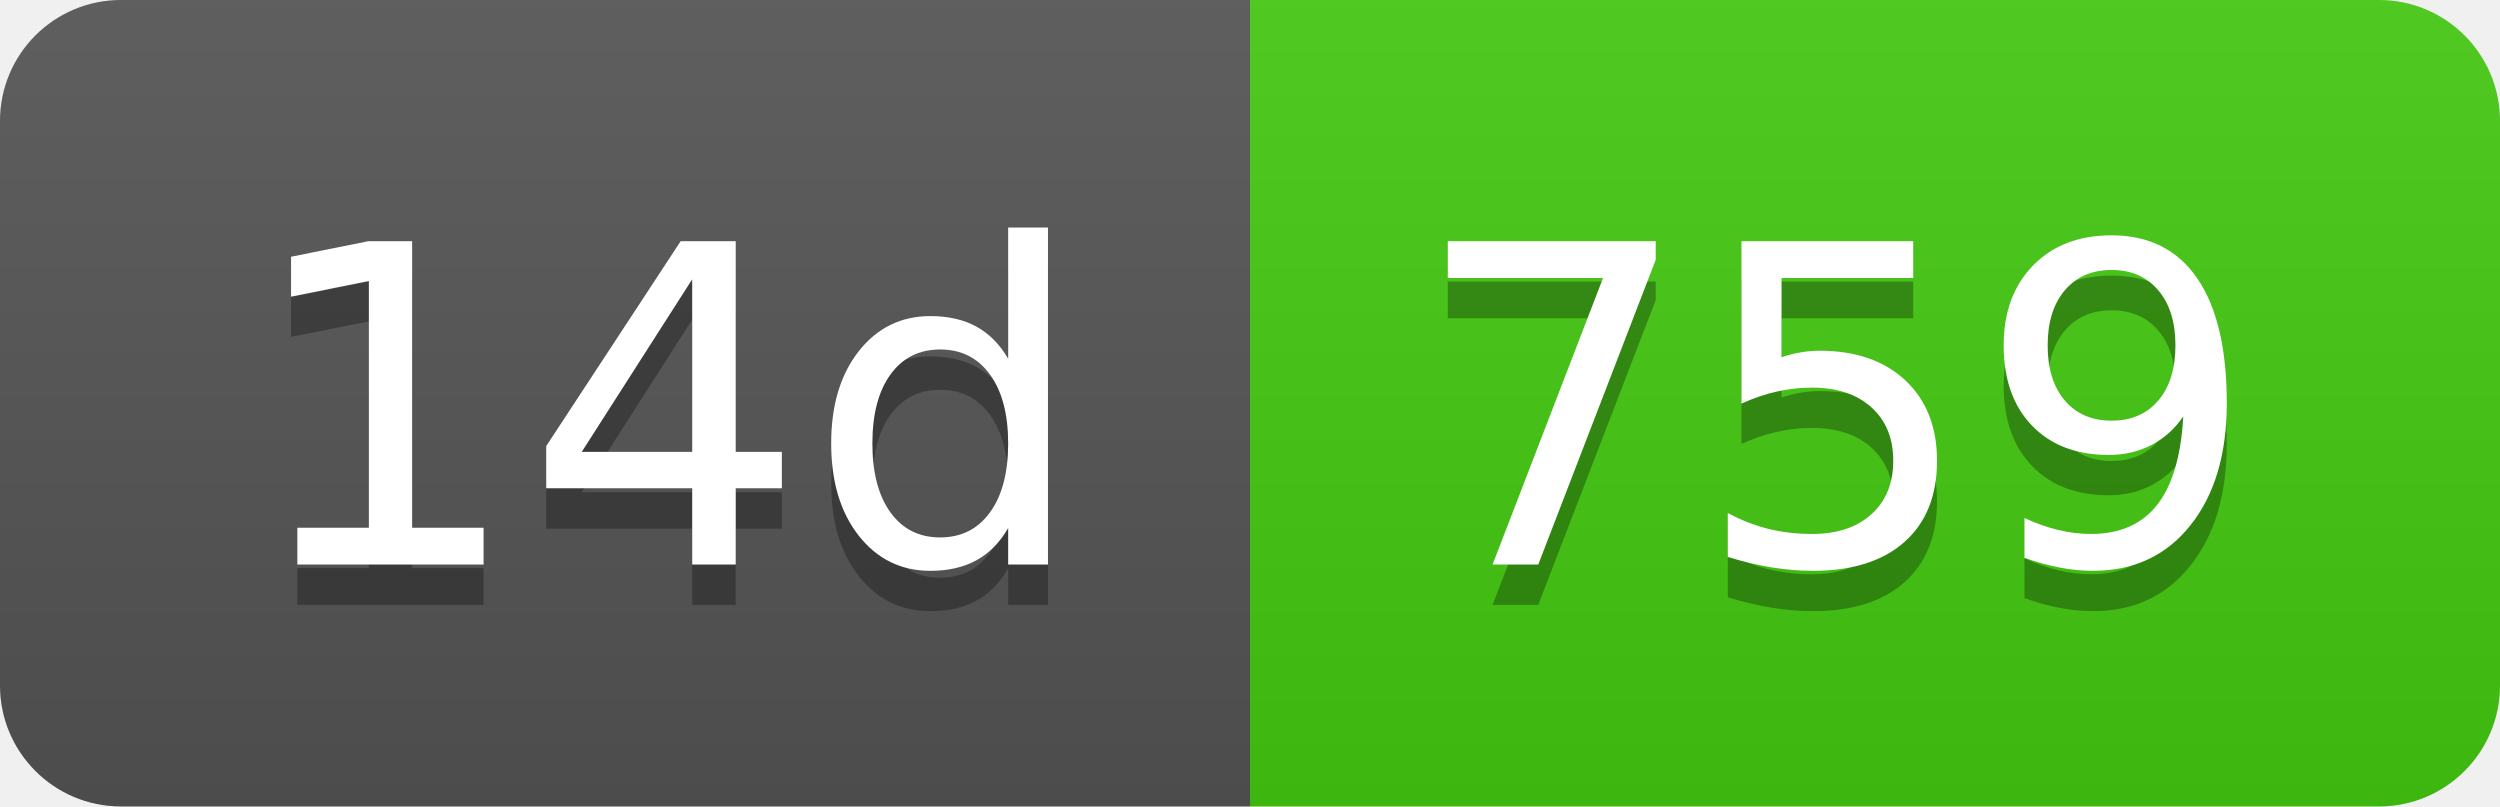
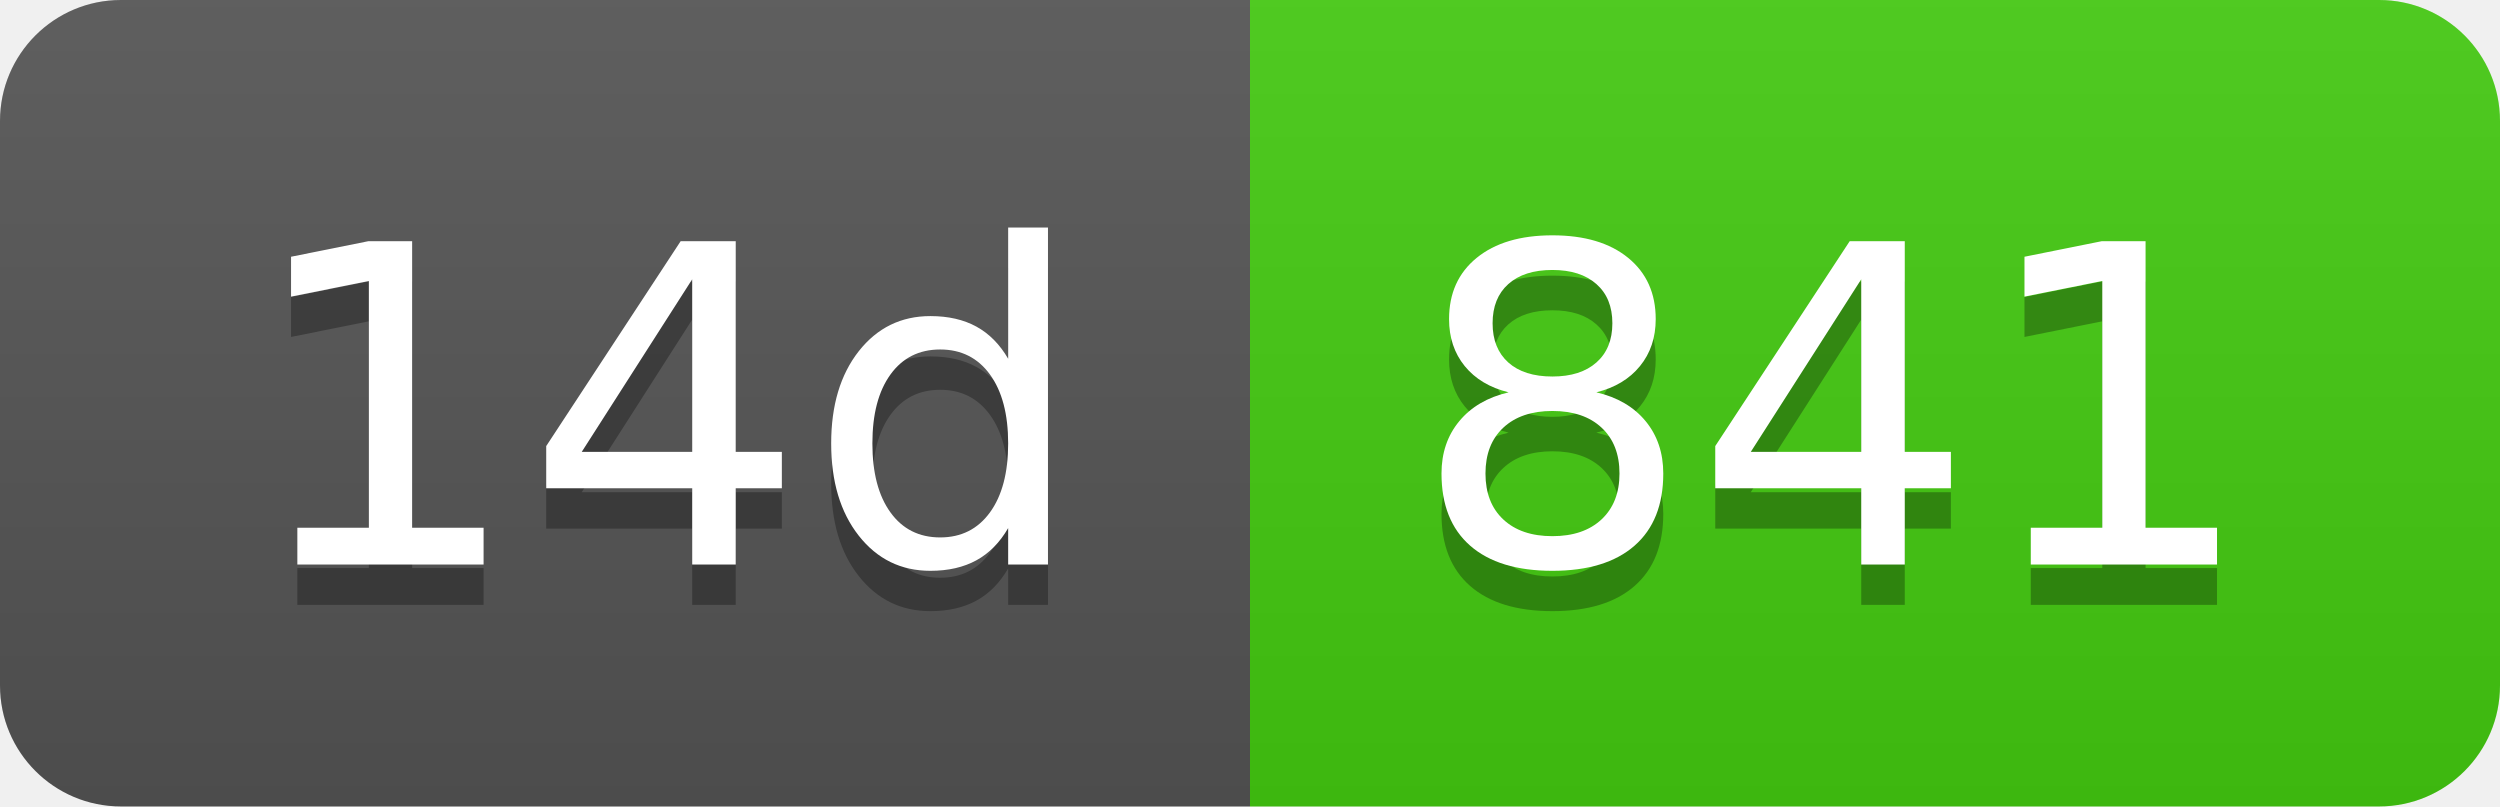
- <svg xmlns="http://www.w3.org/2000/svg" width="62" height="20" role="img" aria-label="14d: 759">
+ <svg xmlns="http://www.w3.org/2000/svg" width="62" height="20" role="img" aria-label="14d: 841">
  <linearGradient id="s" x2="0" y2="100%">
    <stop offset="0" stop-color="#bbb" stop-opacity=".1" />
    <stop offset="1" stop-opacity=".1" />
  </linearGradient>
  <clipPath id="r">
    <rect width="62" height="20" rx="3" fill="#fff" />
  </clipPath>
  <g clip-path="url(#r)">
    <rect width="31" height="20" fill="#555" />
    <rect x="31" width="31" height="20" fill="#4c1" />
    <rect width="62" height="20" fill="url(#s)" />
  </g>
  <g fill="#fff" text-anchor="middle" font-family="Verdana,Geneva,DejaVu Sans,sans-serif" text-rendering="geometricPrecision" font-size="110">
    <text aria-hidden="true" x="165" y="150" fill="#010101" fill-opacity=".3" transform="scale(.1)" textLength="210">14d</text>
    <text x="165" y="140" transform="scale(.1)" fill="#fff" textLength="210">14d</text>
-     <text aria-hidden="true" x="455" y="150" fill="#010101" fill-opacity=".3" transform="scale(.1)" textLength="210">759</text>
-     <text x="455" y="140" transform="scale(.1)" fill="#fff" textLength="210">759</text>
+     <text aria-hidden="true" x="455" y="150" fill="#010101" fill-opacity=".3" transform="scale(.1)" textLength="210">841</text>
+     <text x="455" y="140" transform="scale(.1)" fill="#fff" textLength="210">841</text>
  </g>
</svg>
